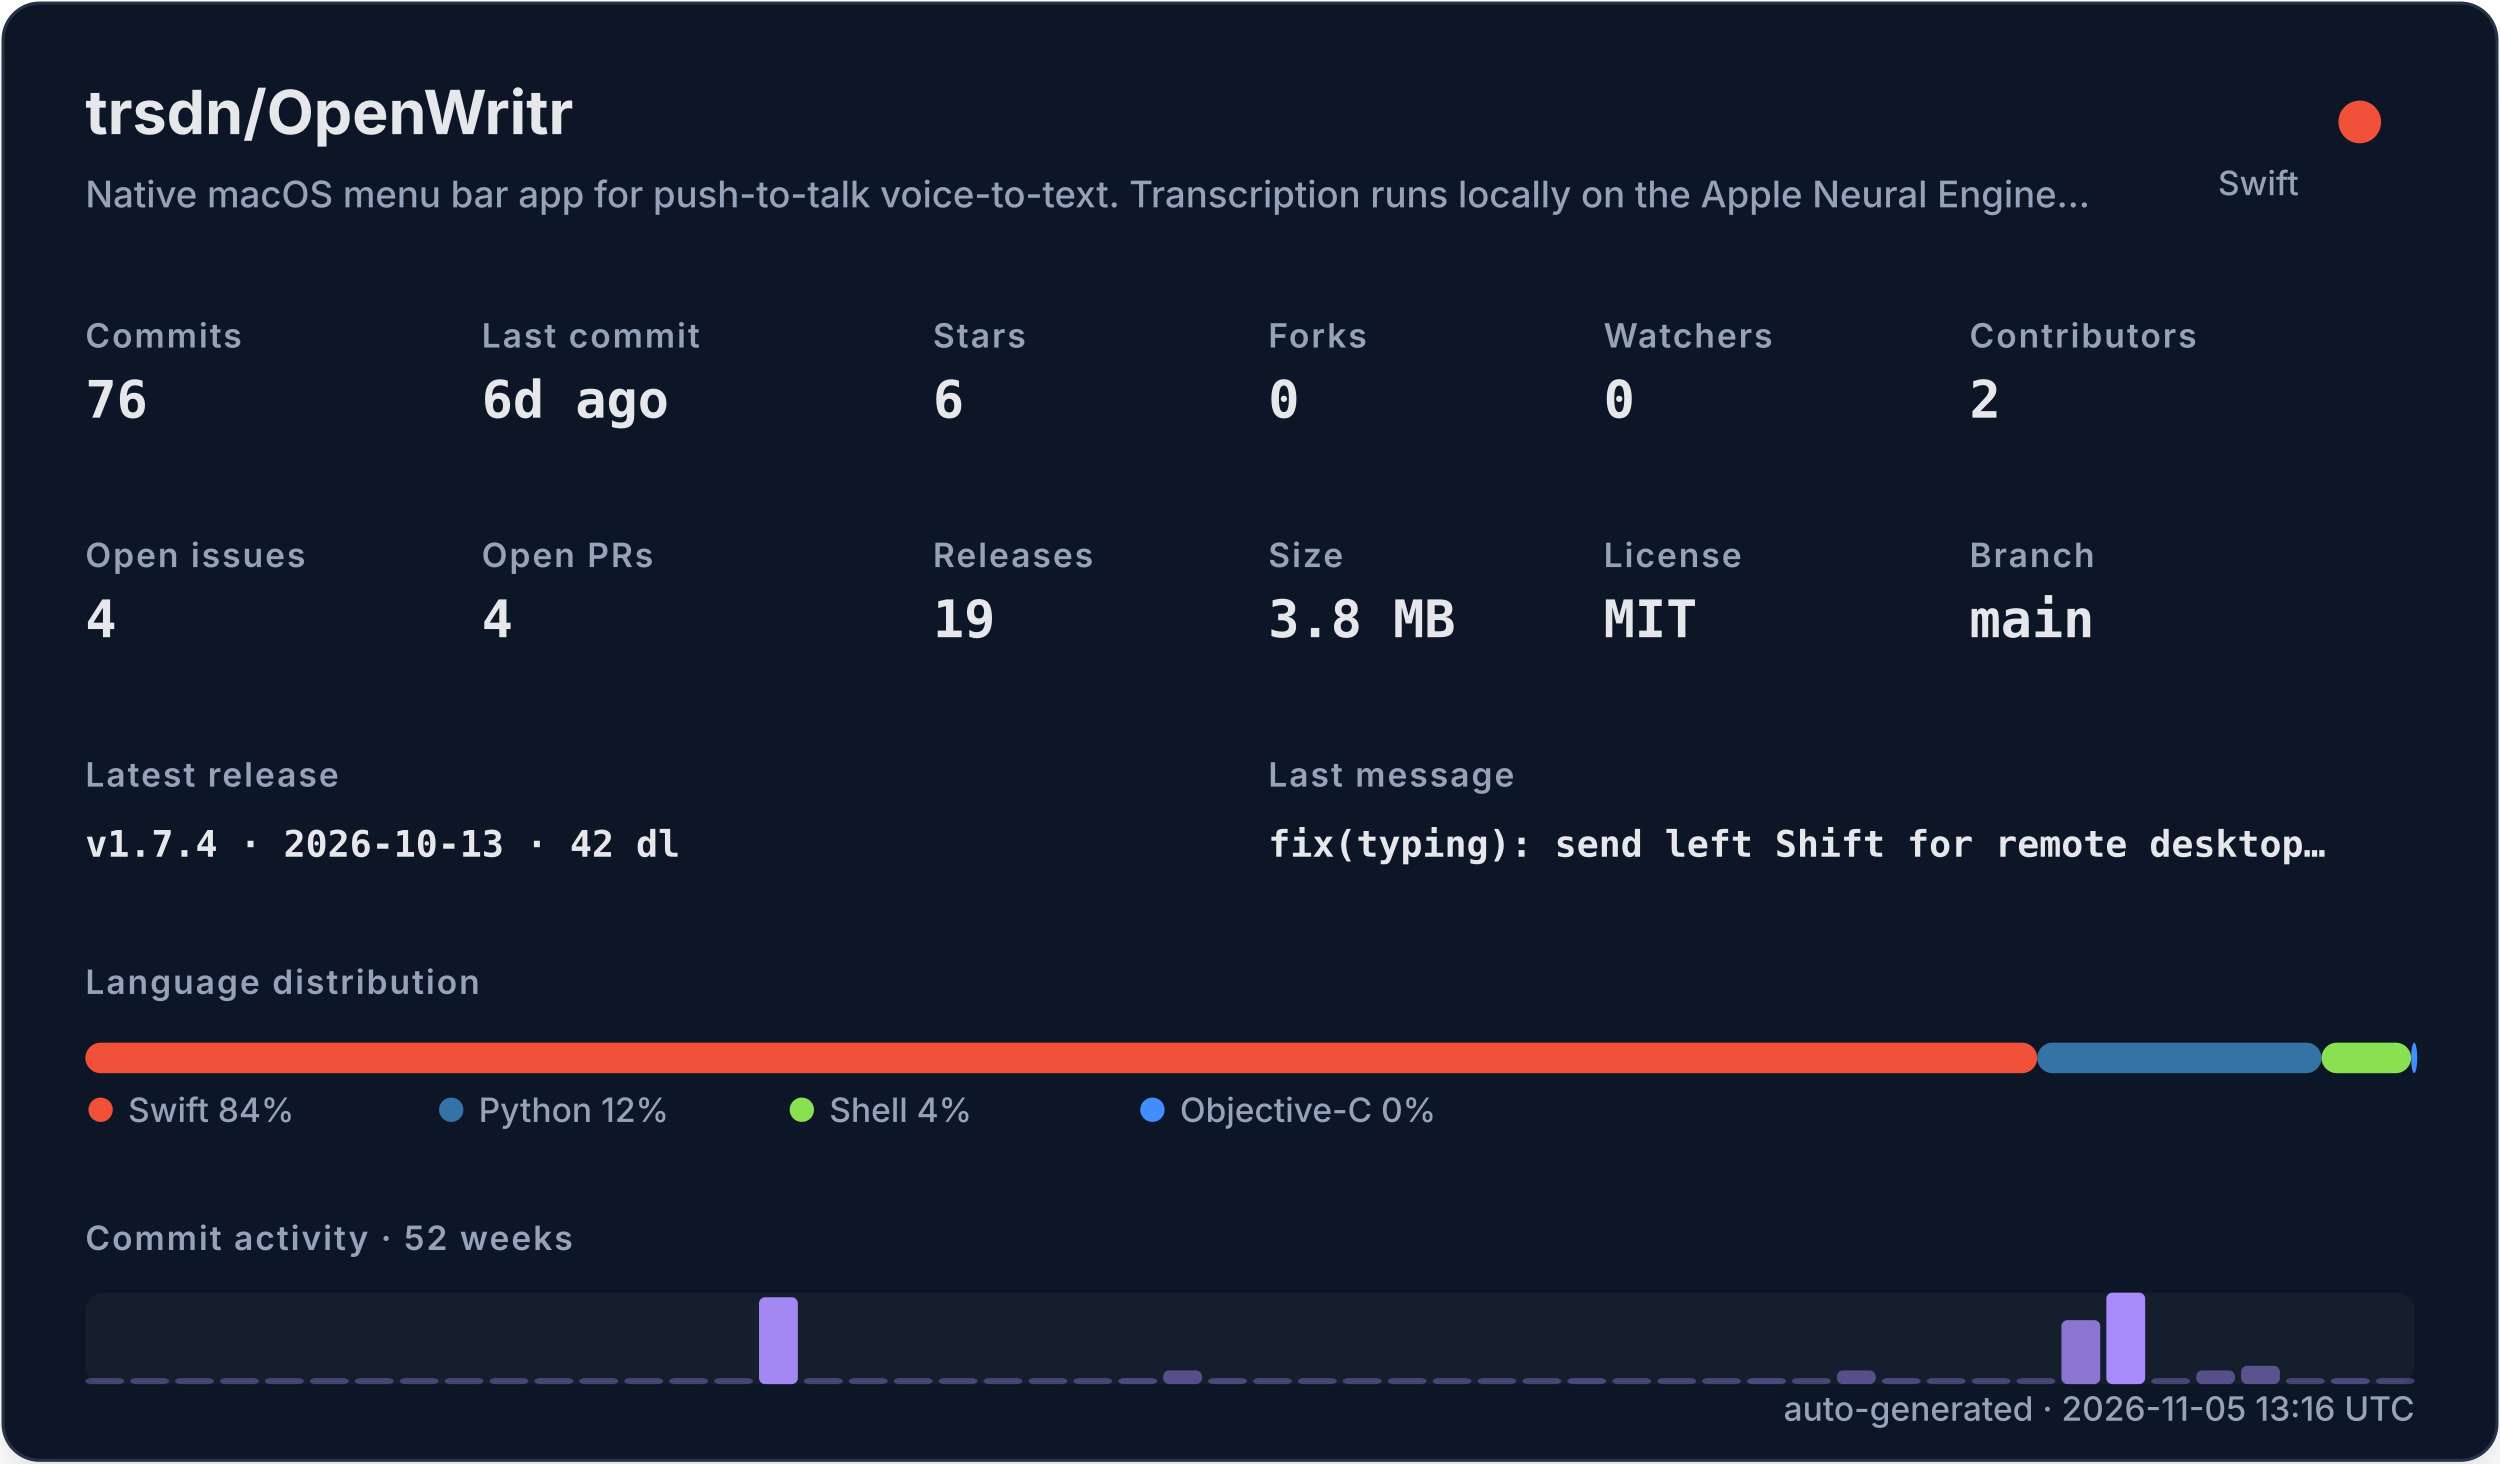
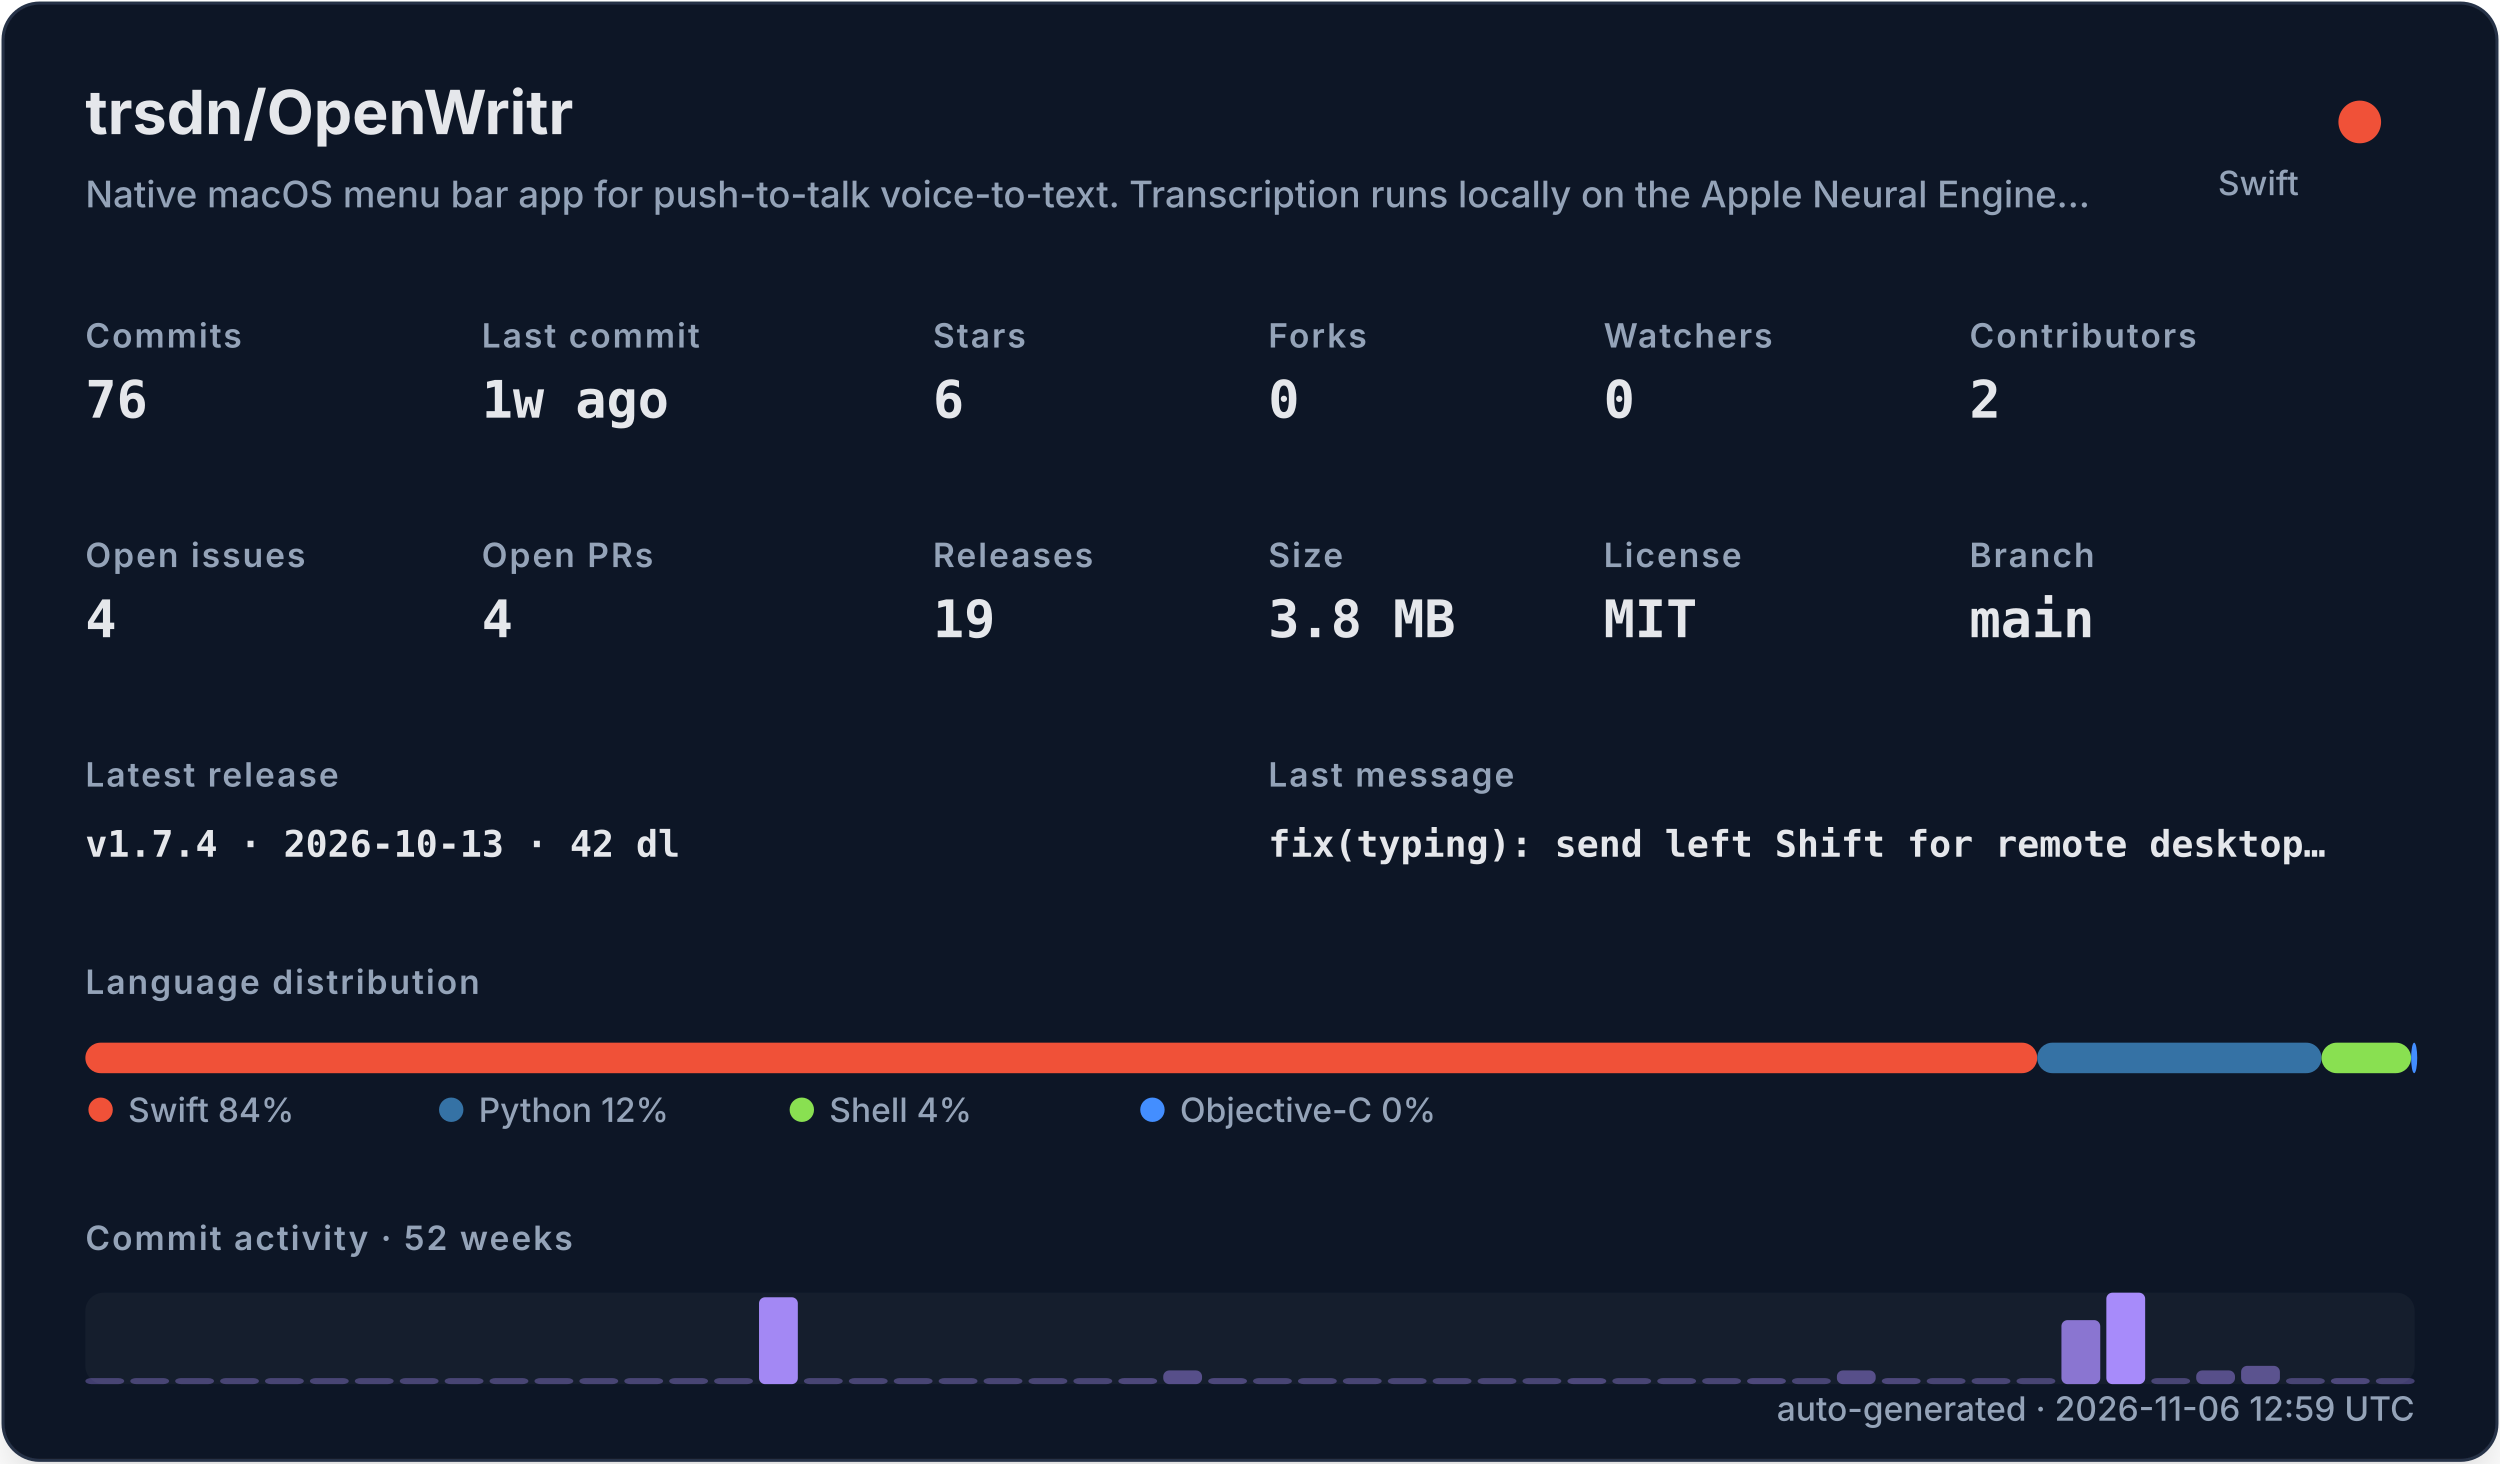
<svg xmlns="http://www.w3.org/2000/svg" width="820" height="480" viewBox="0 0 820 480" role="img">
  <defs>
    <filter id="shadow" x="-10%" y="-10%" width="120%" height="120%">
      <feDropShadow dx="0" dy="8" stdDeviation="10" flood-color="#000000" flood-opacity="0.16" />
    </filter>
    <style>
    .title { font: 700 20px -apple-system,BlinkMacSystemFont,"Segoe UI",sans-serif; fill: #e5e7eb; }
    .subtitle { font: 500 12px -apple-system,BlinkMacSystemFont,"Segoe UI",sans-serif; fill: #94a3b8; }
    .label { font: 600 11px -apple-system,BlinkMacSystemFont,"Segoe UI",sans-serif; fill: #94a3b8; text-transform: uppercase; letter-spacing: .06em; }
    .value { font: 700 17px ui-monospace,SFMono-Regular,Menlo,monospace; fill: #e5e7eb; }
    .small { font: 500 11px -apple-system,BlinkMacSystemFont,"Segoe UI",sans-serif; fill: #94a3b8; }
    .tiny { font: 500 10px -apple-system,BlinkMacSystemFont,"Segoe UI",sans-serif; fill: #94a3b8; }
    .mono { font: 650 12px ui-monospace,SFMono-Regular,Menlo,monospace; fill: #e5e7eb; }
  </style>
  </defs>
  <rect x="1" y="1" width="818" height="478" rx="12" fill="#111827" stroke="#263247" filter="url(#shadow)" />
  <text x="28" y="44" class="title">trsdn/OpenWritr</text>
  <text x="28" y="68" class="subtitle">Native macOS menu bar app for push-to-talk voice-to-text. Transcription runs locally on the Apple Neural Engine…</text>
  <circle cx="774" cy="40" r="7" fill="#F05138" />
  <text x="754" y="64" text-anchor="end" class="small">Swift</text>
  <text x="28" y="114" class="label">Commits</text>
  <text x="28" y="137" class="value">76</text>
  <text x="158" y="114" class="label">Last commit</text>
-   <text x="158" y="137" class="value">6d ago</text>
+   <text x="158" y="137" class="value">1w ago</text>
  <text x="306" y="114" class="label">Stars</text>
  <text x="306" y="137" class="value">6</text>
  <text x="416" y="114" class="label">Forks</text>
  <text x="416" y="137" class="value">0</text>
  <text x="526" y="114" class="label">Watchers</text>
  <text x="526" y="137" class="value">0</text>
  <text x="646" y="114" class="label">Contributors</text>
  <text x="646" y="137" class="value">2</text>
  <text x="28" y="186" class="label">Open issues</text>
  <text x="28" y="209" class="value">4</text>
  <text x="158" y="186" class="label">Open PRs</text>
  <text x="158" y="209" class="value">4</text>
  <text x="306" y="186" class="label">Releases</text>
  <text x="306" y="209" class="value">19</text>
  <text x="416" y="186" class="label">Size</text>
  <text x="416" y="209" class="value">3.8 MB</text>
  <text x="526" y="186" class="label">License</text>
  <text x="526" y="209" class="value">MIT</text>
  <text x="646" y="186" class="label">Branch</text>
  <text x="646" y="209" class="value">main</text>
  <text x="28" y="258" class="label">Latest release</text>
  <text x="28" y="281" class="mono">v1.7.4 · 2026-10-13 · 42 dl</text>
  <text x="416" y="258" class="label">Last message</text>
  <text x="416" y="281" class="mono">fix(typing): send left Shift for remote desktop…</text>
  <text x="28" y="326" class="label">Language distribution</text>
  <rect x="28.00" y="342" width="640.21" height="10" rx="5" fill="#F05138" />
  <rect x="668.21" y="342" width="93.25" height="10" rx="5" fill="#3572A5" />
  <rect x="761.46" y="342" width="29.38" height="10" rx="5" fill="#89e051" />
  <rect x="790.85" y="342" width="2.00" height="10" rx="5" fill="#438eff" />
  <circle cx="33" cy="364" r="4" fill="#F05138" />
  <text x="42" y="368" class="small">Swift 84%</text>
  <circle cx="148" cy="364" r="4" fill="#3572A5" />
  <text x="157" y="368" class="small">Python 12%</text>
  <circle cx="263" cy="364" r="4" fill="#89e051" />
  <text x="272" y="368" class="small">Shell 4%</text>
  <circle cx="378" cy="364" r="4" fill="#438eff" />
  <text x="387" y="368" class="small">Objective-C 0%</text>
  <text x="28" y="410" class="label">Commit activity · 52 weeks</text>
  <rect x="28" y="424" width="764" height="30" rx="6" fill="#1f2937" opacity=".42" />
  <rect x="28.00" y="452.00" width="12.73" height="2.00" rx="2" fill="#a78bfa" opacity="0.35" />
  <rect x="42.73" y="452.00" width="12.73" height="2.00" rx="2" fill="#a78bfa" opacity="0.35" />
  <rect x="57.46" y="452.00" width="12.73" height="2.00" rx="2" fill="#a78bfa" opacity="0.35" />
  <rect x="72.19" y="452.00" width="12.73" height="2.00" rx="2" fill="#a78bfa" opacity="0.35" />
  <rect x="86.92" y="452.00" width="12.73" height="2.00" rx="2" fill="#a78bfa" opacity="0.35" />
  <rect x="101.65" y="452.00" width="12.73" height="2.00" rx="2" fill="#a78bfa" opacity="0.35" />
  <rect x="116.38" y="452.00" width="12.73" height="2.00" rx="2" fill="#a78bfa" opacity="0.35" />
  <rect x="131.12" y="452.00" width="12.73" height="2.00" rx="2" fill="#a78bfa" opacity="0.35" />
  <rect x="145.85" y="452.00" width="12.73" height="2.00" rx="2" fill="#a78bfa" opacity="0.35" />
  <rect x="160.58" y="452.00" width="12.73" height="2.00" rx="2" fill="#a78bfa" opacity="0.35" />
  <rect x="175.31" y="452.00" width="12.73" height="2.00" rx="2" fill="#a78bfa" opacity="0.35" />
  <rect x="190.04" y="452.00" width="12.73" height="2.00" rx="2" fill="#a78bfa" opacity="0.35" />
  <rect x="204.77" y="452.00" width="12.73" height="2.00" rx="2" fill="#a78bfa" opacity="0.35" />
  <rect x="219.50" y="452.00" width="12.73" height="2.00" rx="2" fill="#a78bfa" opacity="0.35" />
  <rect x="234.23" y="452.00" width="12.73" height="2.00" rx="2" fill="#a78bfa" opacity="0.35" />
  <rect x="248.96" y="425.50" width="12.73" height="28.50" rx="2" fill="#a78bfa" opacity="0.97" />
  <rect x="263.69" y="452.00" width="12.73" height="2.00" rx="2" fill="#a78bfa" opacity="0.35" />
  <rect x="278.42" y="452.00" width="12.73" height="2.00" rx="2" fill="#a78bfa" opacity="0.35" />
  <rect x="293.15" y="452.00" width="12.73" height="2.00" rx="2" fill="#a78bfa" opacity="0.35" />
  <rect x="307.88" y="452.00" width="12.73" height="2.00" rx="2" fill="#a78bfa" opacity="0.35" />
  <rect x="322.62" y="452.00" width="12.73" height="2.00" rx="2" fill="#a78bfa" opacity="0.35" />
  <rect x="337.35" y="452.00" width="12.73" height="2.00" rx="2" fill="#a78bfa" opacity="0.35" />
  <rect x="352.08" y="452.00" width="12.73" height="2.00" rx="2" fill="#a78bfa" opacity="0.35" />
  <rect x="366.81" y="452.00" width="12.73" height="2.00" rx="2" fill="#a78bfa" opacity="0.38" />
  <rect x="381.54" y="449.50" width="12.73" height="4.50" rx="2" fill="#a78bfa" opacity="0.45" />
  <rect x="396.27" y="452.00" width="12.73" height="2.00" rx="2" fill="#a78bfa" opacity="0.38" />
  <rect x="411.00" y="452.00" width="12.73" height="2.00" rx="2" fill="#a78bfa" opacity="0.35" />
  <rect x="425.73" y="452.00" width="12.73" height="2.00" rx="2" fill="#a78bfa" opacity="0.35" />
  <rect x="440.46" y="452.00" width="12.73" height="2.00" rx="2" fill="#a78bfa" opacity="0.35" />
  <rect x="455.19" y="452.00" width="12.73" height="2.00" rx="2" fill="#a78bfa" opacity="0.35" />
  <rect x="469.92" y="452.00" width="12.73" height="2.00" rx="2" fill="#a78bfa" opacity="0.35" />
  <rect x="484.65" y="452.00" width="12.73" height="2.00" rx="2" fill="#a78bfa" opacity="0.35" />
  <rect x="499.38" y="452.00" width="12.73" height="2.00" rx="2" fill="#a78bfa" opacity="0.35" />
  <rect x="514.12" y="452.00" width="12.73" height="2.00" rx="2" fill="#a78bfa" opacity="0.38" />
  <rect x="528.85" y="452.00" width="12.73" height="2.00" rx="2" fill="#a78bfa" opacity="0.35" />
  <rect x="543.58" y="452.00" width="12.73" height="2.00" rx="2" fill="#a78bfa" opacity="0.35" />
  <rect x="558.31" y="452.00" width="12.73" height="2.00" rx="2" fill="#a78bfa" opacity="0.35" />
  <rect x="573.04" y="452.00" width="12.73" height="2.00" rx="2" fill="#a78bfa" opacity="0.38" />
  <rect x="587.77" y="452.00" width="12.73" height="2.00" rx="2" fill="#a78bfa" opacity="0.35" />
  <rect x="602.50" y="449.50" width="12.73" height="4.50" rx="2" fill="#a78bfa" opacity="0.45" />
  <rect x="617.23" y="452.00" width="12.73" height="2.00" rx="2" fill="#a78bfa" opacity="0.38" />
  <rect x="631.96" y="452.00" width="12.73" height="2.00" rx="2" fill="#a78bfa" opacity="0.35" />
  <rect x="646.69" y="452.00" width="12.73" height="2.00" rx="2" fill="#a78bfa" opacity="0.35" />
  <rect x="661.42" y="452.00" width="12.73" height="2.00" rx="2" fill="#a78bfa" opacity="0.35" />
  <rect x="676.15" y="433.00" width="12.73" height="21.00" rx="2" fill="#a78bfa" opacity="0.80" />
  <rect x="690.88" y="424.00" width="12.73" height="30.00" rx="2" fill="#a78bfa" opacity="1.00" />
  <rect x="705.62" y="452.00" width="12.73" height="2.00" rx="2" fill="#a78bfa" opacity="0.35" />
  <rect x="720.35" y="449.50" width="12.73" height="4.50" rx="2" fill="#a78bfa" opacity="0.45" />
  <rect x="735.08" y="448.00" width="12.73" height="6.00" rx="2" fill="#a78bfa" opacity="0.48" />
  <rect x="749.81" y="452.00" width="12.73" height="2.00" rx="2" fill="#a78bfa" opacity="0.35" />
  <rect x="764.54" y="452.00" width="12.73" height="2.00" rx="2" fill="#a78bfa" opacity="0.38" />
  <rect x="779.27" y="452.00" width="12.73" height="2.00" rx="2" fill="#a78bfa" opacity="0.35" />
-   <text x="792" y="466" text-anchor="end" class="small">auto-generated · 2026-11-05 13:16 UTC</text>
+   <text x="792" y="466" text-anchor="end" class="small">auto-generated · 2026-11-06 12:59 UTC</text>
</svg>
